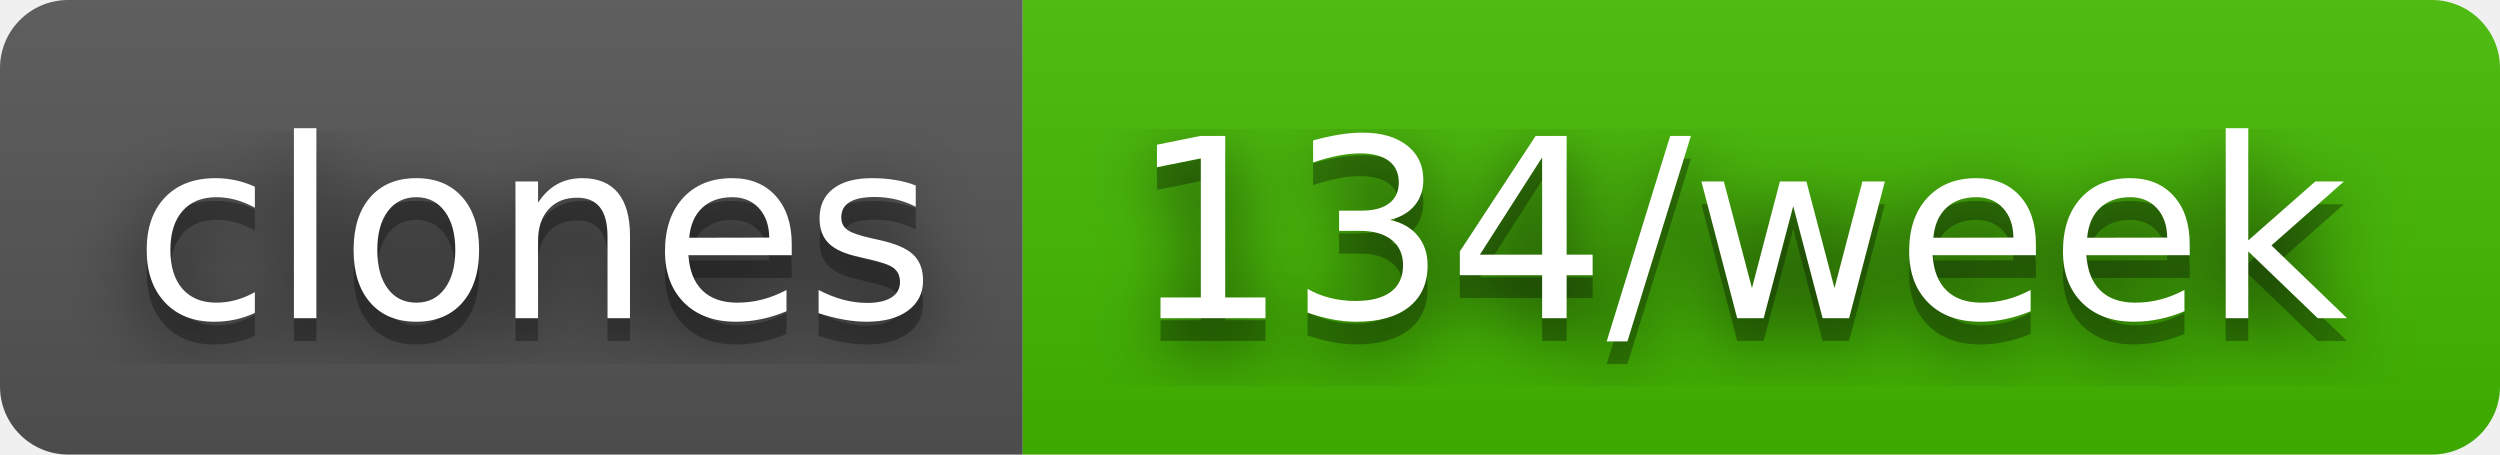
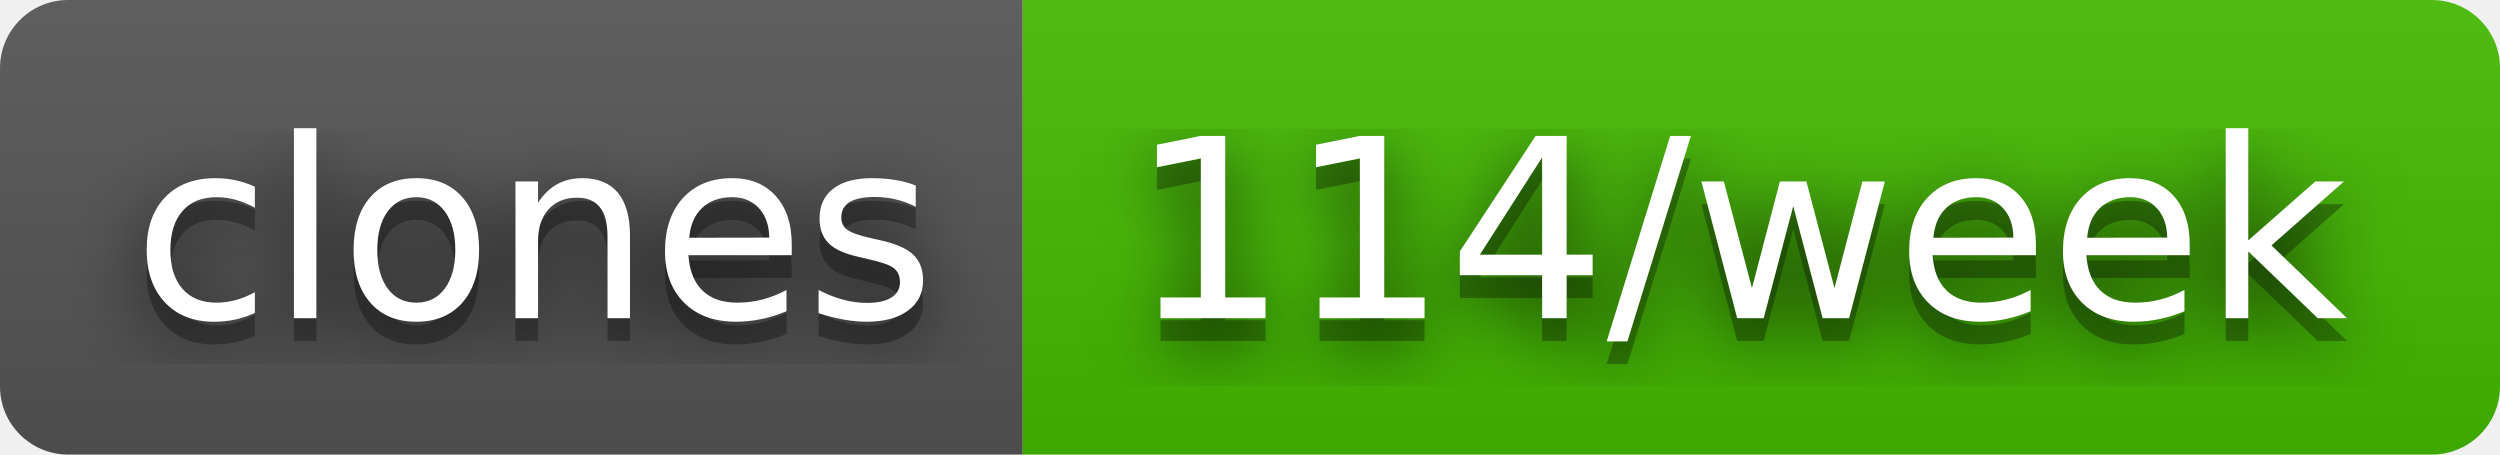
- <svg xmlns="http://www.w3.org/2000/svg" width="110" height="20" role="img" aria-label="clones: 134/week">
+ <svg xmlns="http://www.w3.org/2000/svg" width="110" height="20" role="img" aria-label="clones: 114/week">
  <filter id="blur">
    <feGaussianBlur stdDeviation="16" />
  </filter>
  <linearGradient id="s" x2="0" y2="100%">
    <stop offset="0" stop-color="#bbb" stop-opacity=".1" />
    <stop offset="1" stop-opacity=".1" />
  </linearGradient>
  <clipPath id="r">
    <rect width="110" height="20" rx="3" />
  </clipPath>
  <g clip-path="url(#r)">
    <rect width="45" height="20" fill="#555" />
    <rect x="45" width="65" height="20" fill="#4b0" />
    <rect width="110" height="20" fill="url(#s)" />
  </g>
  <g fill="#fff" text-anchor="middle" font-family="Verdana,Geneva,DejaVu Sans,sans-serif" text-rendering="geometricPrecision" font-size="110">
    <g transform="scale(.1)">
      <g aria-hidden="true" fill="#010101">
        <text x="235" y="150" fill-opacity=".8" filter="url(#blur)" textLength="350">clones</text>
        <text x="235" y="150" fill-opacity=".3" textLength="350">clones</text>
      </g>
      <text x="235" y="140" textLength="350">clones</text>
    </g>
    <g transform="scale(.1)">
      <g aria-hidden="true" fill="#010101">
-         <text x="765" y="150" fill-opacity=".8" filter="url(#blur)" textLength="550">134/week</text>
-         <text x="765" y="150" fill-opacity=".3" textLength="550">134/week</text>
+         <text x="765" y="150" fill-opacity=".8" filter="url(#blur)" textLength="550">114/week</text>
+         <text x="765" y="150" fill-opacity=".3" textLength="550">114/week</text>
      </g>
-       <text x="765" y="140" textLength="550">134/week</text>
+       <text x="765" y="140" textLength="550">114/week</text>
    </g>
  </g>
</svg>
